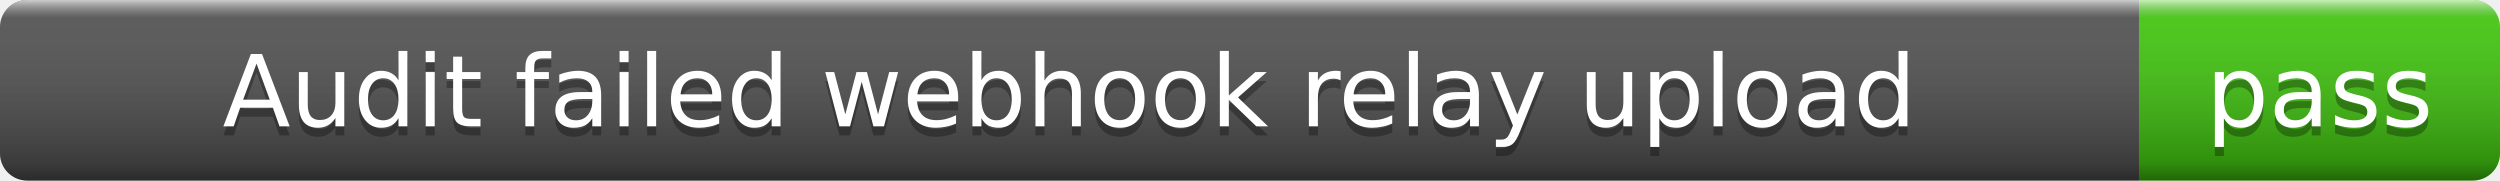
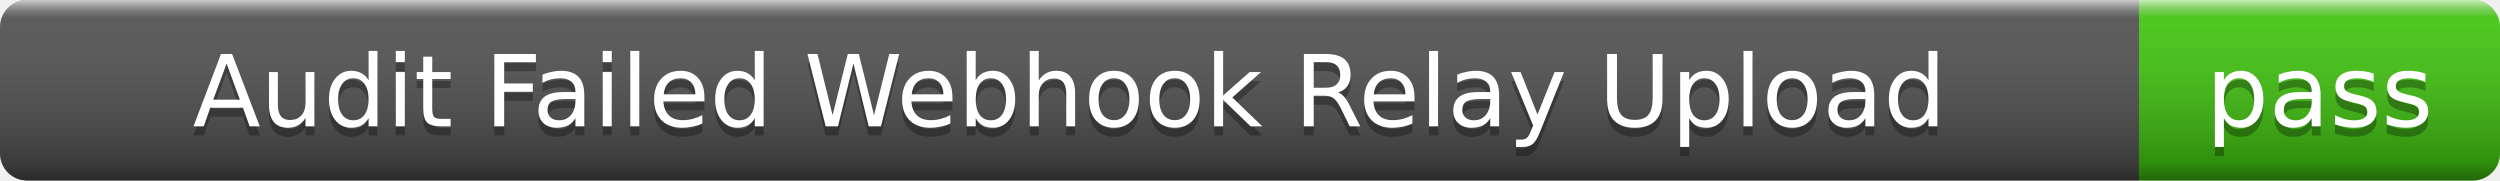
- <svg xmlns="http://www.w3.org/2000/svg" width="277" height="20" role="img" aria-label="Audit failed webhook relay upload: pass">
+ <svg xmlns="http://www.w3.org/2000/svg" width="277" height="20" role="img" aria-label="Audit Failed Webhook Relay Upload: pass">
  <linearGradient id="s" x2="0" y2="100%">
    <stop offset="0" stop-color="#fff" stop-opacity=".7" />
    <stop offset=".1" stop-color="#aaa" stop-opacity=".1" />
    <stop offset=".9" stop-color="#000" stop-opacity=".3" />
    <stop offset="1" stop-color="#000" stop-opacity=".5" />
  </linearGradient>
  <clipPath id="r">
    <rect width="277" height="20" rx="3" />
  </clipPath>
  <g clip-path="url(#r)">
    <rect width="237" height="20" fill="#555" />
    <rect x="237" width="40" height="20" fill="#4c1" />
    <rect width="277" height="20" fill="url(#s)" />
  </g>
  <g fill="#fff" text-anchor="middle" font-family="Verdana,Geneva,DejaVu Sans,sans-serif" font-size="11">
-     <text x="118.5" y="15" fill="#010101" fill-opacity=".3">Audit failed webhook relay upload</text>
-     <text x="118.5" y="14">Audit failed webhook relay upload</text>
+     <text x="118.5" y="15" fill="#010101" fill-opacity=".3">Audit Failed Webhook Relay Upload</text>
+     <text x="118.5" y="14">Audit Failed Webhook Relay Upload</text>
    <text x="257" y="15" fill="#010101" fill-opacity=".3">pass</text>
    <text x="257" y="14">pass</text>
  </g>
</svg>
